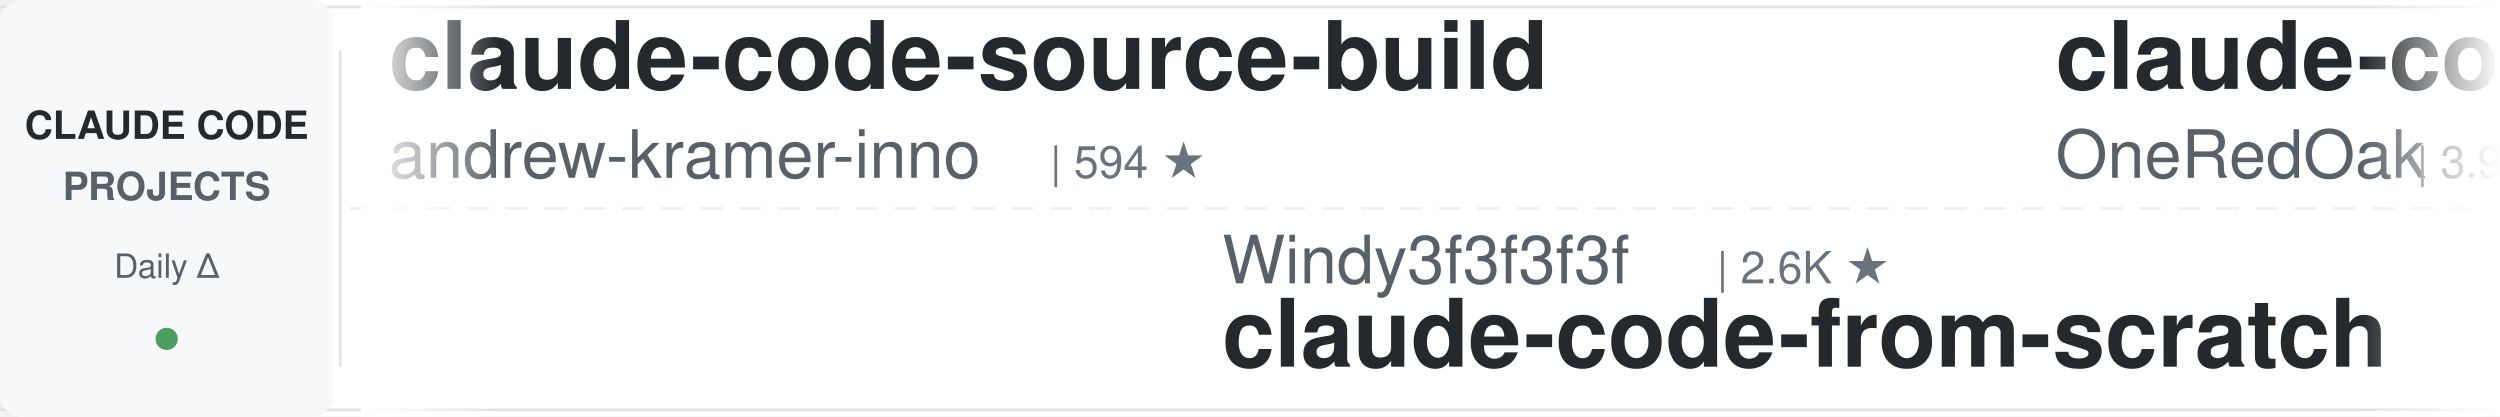
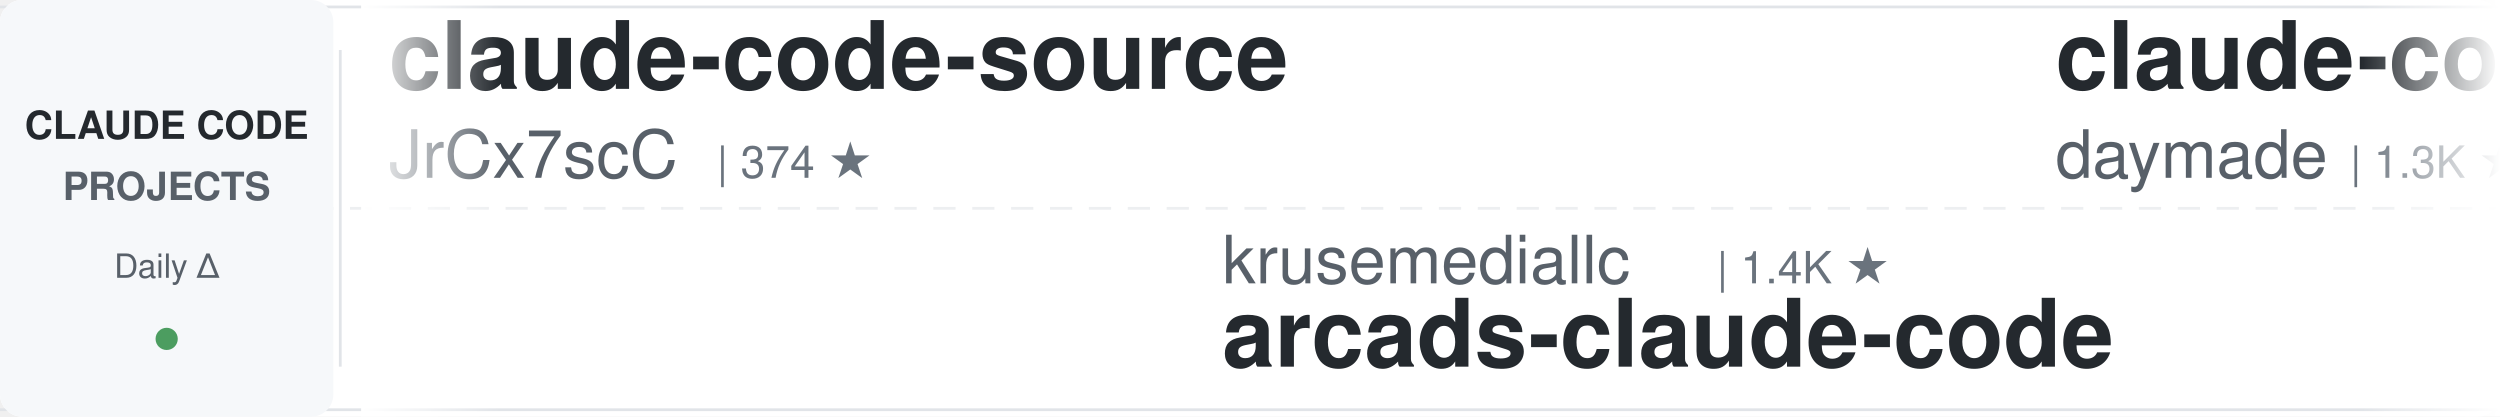
<svg xmlns="http://www.w3.org/2000/svg" width="900" height="150">
  <defs>
    <linearGradient id="leftFade" x1="0%" y1="0%" x2="100%" y2="0%">
      <stop offset="0%" style="stop-color:#ffffff;stop-opacity:1" />
      <stop offset="100%" style="stop-color:#ffffff;stop-opacity:0" />
    </linearGradient>
    <linearGradient id="rightFade" x1="0%" y1="0%" x2="100%" y2="0%">
      <stop offset="0%" style="stop-color:#ffffff;stop-opacity:0" />
      <stop offset="100%" style="stop-color:#ffffff;stop-opacity:1" />
    </linearGradient>
  </defs>
  <rect width="900" height="150" fill="#ffffff" rx="8" />
  <rect x="0" y="2" width="900" height="1" fill="#e1e4e8" />
  <rect x="0" y="147" width="900" height="1" fill="#e1e4e8" />
  <line x1="0" y1="75" x2="900" y2="75" stroke="#e1e4e8" stroke-width="1" stroke-dasharray="8 6" opacity="0.6" />
  <rect x="0" y="0" width="120" height="150" fill="#f6f8fa" rx="8" />
  <text x="60" y="50" font-family="-apple-system, BlinkMacSystemFont, 'Segoe UI', Helvetica, Arial, sans-serif" font-size="14" font-weight="600" fill="#24292e" text-anchor="middle">CLAUDE CODE</text>
  <text x="60" y="72" font-family="-apple-system, BlinkMacSystemFont, 'Segoe UI', Helvetica, Arial, sans-serif" font-size="14" font-weight="600" fill="#586069" text-anchor="middle">PROJECTS</text>
  <text x="60" y="100" font-family="-apple-system, BlinkMacSystemFont, 'Segoe UI', Helvetica, Arial, sans-serif" font-size="12" font-weight="500" fill="#586069" text-anchor="middle">Daily Δ</text>
  <circle cx="60" cy="122" r="4" fill="#22863a" opacity="0.8" />
  <rect x="122" y="18" width="1" height="114" fill="#e1e4e8" />
  <clipPath id="tickerClip">
    <rect x="130" y="0" width="770" height="150" />
  </clipPath>
  <g clip-path="url(#tickerClip)">
    <g id="tickerItems">
      <animateTransform attributeName="transform" attributeType="XML" type="translate" from="0 0" to="-3000 0" dur="54s" repeatCount="indefinite" />
      <g transform="translate(0, 0)">
-         <text x="140" y="32" font-family="-apple-system, BlinkMacSystemFont, 'Segoe UI', Helvetica, Arial, sans-serif" font-size="34" font-weight="600" fill="#24292e">claude-code-source-build</text>
-         <text x="140" y="64" font-family="-apple-system, BlinkMacSystemFont, 'Segoe UI', Helvetica, Arial, sans-serif" font-size="24" font-weight="400" fill="#586069">andrew-kramer-inno</text>
-         <text x="378" y="64" font-family="-apple-system, BlinkMacSystemFont, 'Segoe UI', Helvetica, Arial, sans-serif" font-size="16" font-weight="500" fill="#6a737d">| 594 ★</text>
+         <text x="140" y="32" font-family="-apple-system, BlinkMacSystemFont, 'Segoe UI', Helvetica, Arial, sans-serif" font-size="34" font-weight="600" fill="#24292e">claude-code-source</text>
+         <text x="140" y="64" font-family="-apple-system, BlinkMacSystemFont, 'Segoe UI', Helvetica, Arial, sans-serif" font-size="24" font-weight="400" fill="#586069">JrCx7scC</text>
+         <text x="258" y="64" font-family="-apple-system, BlinkMacSystemFont, 'Segoe UI', Helvetica, Arial, sans-serif" font-size="16" font-weight="500" fill="#6a737d">| 374 ★</text>
      </g>
      <g transform="translate(300, 0)">
-         <text x="140" y="102" font-family="-apple-system, BlinkMacSystemFont, 'Segoe UI', Helvetica, Arial, sans-serif" font-size="24" font-weight="400" fill="#586069">Windy3f3f3f3f</text>
-         <text x="318" y="102" font-family="-apple-system, BlinkMacSystemFont, 'Segoe UI', Helvetica, Arial, sans-serif" font-size="16" font-weight="500" fill="#6a737d">| 2.6K ★</text>
-         <text x="140" y="132" font-family="-apple-system, BlinkMacSystemFont, 'Segoe UI', Helvetica, Arial, sans-serif" font-size="34" font-weight="600" fill="#24292e">claude-code-from-scratch</text>
+         <text x="140" y="102" font-family="-apple-system, BlinkMacSystemFont, 'Segoe UI', Helvetica, Arial, sans-serif" font-size="24" font-weight="400" fill="#586069">krusemediallc</text>
+         <text x="318" y="102" font-family="-apple-system, BlinkMacSystemFont, 'Segoe UI', Helvetica, Arial, sans-serif" font-size="16" font-weight="500" fill="#6a737d">| 1.4K ★</text>
+         <text x="140" y="132" font-family="-apple-system, BlinkMacSystemFont, 'Segoe UI', Helvetica, Arial, sans-serif" font-size="34" font-weight="600" fill="#24292e">arcads-claude-code</text>
      </g>
      <g transform="translate(600, 0)">
-         <text x="140" y="32" font-family="-apple-system, BlinkMacSystemFont, 'Segoe UI', Helvetica, Arial, sans-serif" font-size="34" font-weight="600" fill="#24292e">claude-code-workflows</text>
-         <text x="140" y="64" font-family="-apple-system, BlinkMacSystemFont, 'Segoe UI', Helvetica, Arial, sans-serif" font-size="24" font-weight="400" fill="#586069">OneRedOak</text>
-         <text x="270" y="64" font-family="-apple-system, BlinkMacSystemFont, 'Segoe UI', Helvetica, Arial, sans-serif" font-size="16" font-weight="500" fill="#6a737d">| 3.9K ★</text>
+         <text x="140" y="32" font-family="-apple-system, BlinkMacSystemFont, 'Segoe UI', Helvetica, Arial, sans-serif" font-size="34" font-weight="600" fill="#24292e">claude-code-skills</text>
+         <text x="140" y="64" font-family="-apple-system, BlinkMacSystemFont, 'Segoe UI', Helvetica, Arial, sans-serif" font-size="24" font-weight="400" fill="#586069">daymade</text>
+         <text x="246" y="64" font-family="-apple-system, BlinkMacSystemFont, 'Segoe UI', Helvetica, Arial, sans-serif" font-size="16" font-weight="500" fill="#6a737d">| 1.3K ★</text>
      </g>
      <g transform="translate(900, 0)">
-         <text x="140" y="102" font-family="-apple-system, BlinkMacSystemFont, 'Segoe UI', Helvetica, Arial, sans-serif" font-size="24" font-weight="400" fill="#586069">VoltAgent</text>
-         <text x="270" y="102" font-family="-apple-system, BlinkMacSystemFont, 'Segoe UI', Helvetica, Arial, sans-serif" font-size="16" font-weight="500" fill="#6a737d">| 24.6K ★</text>
-         <text x="140" y="132" font-family="-apple-system, BlinkMacSystemFont, 'Segoe UI', Helvetica, Arial, sans-serif" font-size="34" font-weight="600" fill="#24292e">awesome-claude-code-suba...</text>
+         <text x="140" y="102" font-family="-apple-system, BlinkMacSystemFont, 'Segoe UI', Helvetica, Arial, sans-serif" font-size="24" font-weight="400" fill="#586069">AprilNEA</text>
+         <text x="258" y="102" font-family="-apple-system, BlinkMacSystemFont, 'Segoe UI', Helvetica, Arial, sans-serif" font-size="16" font-weight="500" fill="#6a737d">| 391 ★</text>
+         <text x="140" y="132" font-family="-apple-system, BlinkMacSystemFont, 'Segoe UI', Helvetica, Arial, sans-serif" font-size="34" font-weight="600" fill="#24292e">claude-code-source</text>
      </g>
      <g transform="translate(1200, 0)">
-         <text x="140" y="32" font-family="-apple-system, BlinkMacSystemFont, 'Segoe UI', Helvetica, Arial, sans-serif" font-size="34" font-weight="600" fill="#24292e">Claude-Code-Source-Study</text>
-         <text x="140" y="64" font-family="-apple-system, BlinkMacSystemFont, 'Segoe UI', Helvetica, Arial, sans-serif" font-size="24" font-weight="400" fill="#586069">luyao618</text>
-         <text x="258" y="64" font-family="-apple-system, BlinkMacSystemFont, 'Segoe UI', Helvetica, Arial, sans-serif" font-size="16" font-weight="500" fill="#6a737d">| 1.7K ★</text>
+         <text x="140" y="32" font-family="-apple-system, BlinkMacSystemFont, 'Segoe UI', Helvetica, Arial, sans-serif" font-size="34" font-weight="600" fill="#24292e">claude-code-plugins-plus...</text>
+         <text x="140" y="64" font-family="-apple-system, BlinkMacSystemFont, 'Segoe UI', Helvetica, Arial, sans-serif" font-size="24" font-weight="400" fill="#586069">jeremylongshore</text>
+         <text x="342" y="64" font-family="-apple-system, BlinkMacSystemFont, 'Segoe UI', Helvetica, Arial, sans-serif" font-size="16" font-weight="500" fill="#6a737d">| 2.7K ★</text>
      </g>
      <g transform="translate(1500, 0)">
-         <text x="140" y="102" font-family="-apple-system, BlinkMacSystemFont, 'Segoe UI', Helvetica, Arial, sans-serif" font-size="24" font-weight="400" fill="#586069">Donchitos</text>
-         <text x="270" y="102" font-family="-apple-system, BlinkMacSystemFont, 'Segoe UI', Helvetica, Arial, sans-serif" font-size="16" font-weight="500" fill="#6a737d">| 24.4K ★</text>
-         <text x="140" y="132" font-family="-apple-system, BlinkMacSystemFont, 'Segoe UI', Helvetica, Arial, sans-serif" font-size="34" font-weight="600" fill="#24292e">Claude-Code-Game-Studios</text>
+         <text x="140" y="102" font-family="-apple-system, BlinkMacSystemFont, 'Segoe UI', Helvetica, Arial, sans-serif" font-size="24" font-weight="400" fill="#586069">ccplugins</text>
+         <text x="270" y="102" font-family="-apple-system, BlinkMacSystemFont, 'Segoe UI', Helvetica, Arial, sans-serif" font-size="16" font-weight="500" fill="#6a737d">| 922 ★</text>
+         <text x="140" y="132" font-family="-apple-system, BlinkMacSystemFont, 'Segoe UI', Helvetica, Arial, sans-serif" font-size="34" font-weight="600" fill="#24292e">awesome-claude-code-plug...</text>
      </g>
      <g transform="translate(1800, 0)">
-         <text x="140" y="32" font-family="-apple-system, BlinkMacSystemFont, 'Segoe UI', Helvetica, Arial, sans-serif" font-size="34" font-weight="600" fill="#24292e">awesome-claude-code-plug...</text>
-         <text x="140" y="64" font-family="-apple-system, BlinkMacSystemFont, 'Segoe UI', Helvetica, Arial, sans-serif" font-size="24" font-weight="400" fill="#586069">ccplugins</text>
-         <text x="270" y="64" font-family="-apple-system, BlinkMacSystemFont, 'Segoe UI', Helvetica, Arial, sans-serif" font-size="16" font-weight="500" fill="#6a737d">| 922 ★</text>
+         <text x="140" y="32" font-family="-apple-system, BlinkMacSystemFont, 'Segoe UI', Helvetica, Arial, sans-serif" font-size="34" font-weight="600" fill="#24292e">sc-claude-code-files</text>
+         <text x="140" y="64" font-family="-apple-system, BlinkMacSystemFont, 'Segoe UI', Helvetica, Arial, sans-serif" font-size="24" font-weight="400" fill="#586069">https-deeplearning-ai</text>
+         <text x="414" y="64" font-family="-apple-system, BlinkMacSystemFont, 'Segoe UI', Helvetica, Arial, sans-serif" font-size="16" font-weight="500" fill="#6a737d">| 544 ★</text>
      </g>
      <g transform="translate(2100, 0)">
-         <text x="140" y="102" font-family="-apple-system, BlinkMacSystemFont, 'Segoe UI', Helvetica, Arial, sans-serif" font-size="24" font-weight="400" fill="#586069">liuup</text>
-         <text x="222" y="102" font-family="-apple-system, BlinkMacSystemFont, 'Segoe UI', Helvetica, Arial, sans-serif" font-size="16" font-weight="500" fill="#6a737d">| 3.8K ★</text>
-         <text x="140" y="132" font-family="-apple-system, BlinkMacSystemFont, 'Segoe UI', Helvetica, Arial, sans-serif" font-size="34" font-weight="600" fill="#24292e">claude-code-analysis</text>
+         <text x="140" y="102" font-family="-apple-system, BlinkMacSystemFont, 'Segoe UI', Helvetica, Arial, sans-serif" font-size="24" font-weight="400" fill="#586069">edmund-io</text>
+         <text x="270" y="102" font-family="-apple-system, BlinkMacSystemFont, 'Segoe UI', Helvetica, Arial, sans-serif" font-size="16" font-weight="500" fill="#6a737d">| 1.5K ★</text>
+         <text x="140" y="132" font-family="-apple-system, BlinkMacSystemFont, 'Segoe UI', Helvetica, Arial, sans-serif" font-size="34" font-weight="600" fill="#24292e">edmunds-claude-code</text>
      </g>
      <g transform="translate(2400, 0)">
-         <text x="140" y="32" font-family="-apple-system, BlinkMacSystemFont, 'Segoe UI', Helvetica, Arial, sans-serif" font-size="34" font-weight="600" fill="#24292e">ECC</text>
-         <text x="140" y="64" font-family="-apple-system, BlinkMacSystemFont, 'Segoe UI', Helvetica, Arial, sans-serif" font-size="24" font-weight="400" fill="#586069">affaan-m</text>
-         <text x="258" y="64" font-family="-apple-system, BlinkMacSystemFont, 'Segoe UI', Helvetica, Arial, sans-serif" font-size="16" font-weight="500" fill="#6a737d">| 242.2K ★</text>
+         <text x="140" y="32" font-family="-apple-system, BlinkMacSystemFont, 'Segoe UI', Helvetica, Arial, sans-serif" font-size="34" font-weight="600" fill="#24292e">claude_code_src</text>
+         <text x="140" y="64" font-family="-apple-system, BlinkMacSystemFont, 'Segoe UI', Helvetica, Arial, sans-serif" font-size="24" font-weight="400" fill="#586069">ponponon</text>
+         <text x="258" y="64" font-family="-apple-system, BlinkMacSystemFont, 'Segoe UI', Helvetica, Arial, sans-serif" font-size="16" font-weight="500" fill="#6a737d">| 2.3K ★</text>
      </g>
      <g transform="translate(2700, 0)">
-         <text x="140" y="102" font-family="-apple-system, BlinkMacSystemFont, 'Segoe UI', Helvetica, Arial, sans-serif" font-size="24" font-weight="400" fill="#586069">anthropics</text>
-         <text x="282" y="102" font-family="-apple-system, BlinkMacSystemFont, 'Segoe UI', Helvetica, Arial, sans-serif" font-size="16" font-weight="500" fill="#6a737d">| 951 ★</text>
-         <text x="140" y="132" font-family="-apple-system, BlinkMacSystemFont, 'Segoe UI', Helvetica, Arial, sans-serif" font-size="34" font-weight="600" fill="#24292e">claude-code-base-action</text>
+         <text x="140" y="102" font-family="-apple-system, BlinkMacSystemFont, 'Segoe UI', Helvetica, Arial, sans-serif" font-size="24" font-weight="400" fill="#586069">VILA-Lab</text>
+         <text x="258" y="102" font-family="-apple-system, BlinkMacSystemFont, 'Segoe UI', Helvetica, Arial, sans-serif" font-size="16" font-weight="500" fill="#6a737d">| 2.1K ★</text>
+         <text x="140" y="132" font-family="-apple-system, BlinkMacSystemFont, 'Segoe UI', Helvetica, Arial, sans-serif" font-size="34" font-weight="600" fill="#24292e">Dive-into-Claude-Code</text>
      </g>
      <g transform="translate(3000, 0)">
-         <text x="140" y="32" font-family="-apple-system, BlinkMacSystemFont, 'Segoe UI', Helvetica, Arial, sans-serif" font-size="34" font-weight="600" fill="#24292e">claude-code-source-build</text>
-         <text x="140" y="64" font-family="-apple-system, BlinkMacSystemFont, 'Segoe UI', Helvetica, Arial, sans-serif" font-size="24" font-weight="400" fill="#586069">andrew-kramer-inno</text>
-         <text x="378" y="64" font-family="-apple-system, BlinkMacSystemFont, 'Segoe UI', Helvetica, Arial, sans-serif" font-size="16" font-weight="500" fill="#6a737d">| 594 ★</text>
+         <text x="140" y="32" font-family="-apple-system, BlinkMacSystemFont, 'Segoe UI', Helvetica, Arial, sans-serif" font-size="34" font-weight="600" fill="#24292e">claude-code-source</text>
+         <text x="140" y="64" font-family="-apple-system, BlinkMacSystemFont, 'Segoe UI', Helvetica, Arial, sans-serif" font-size="24" font-weight="400" fill="#586069">JrCx7scC</text>
+         <text x="258" y="64" font-family="-apple-system, BlinkMacSystemFont, 'Segoe UI', Helvetica, Arial, sans-serif" font-size="16" font-weight="500" fill="#6a737d">| 374 ★</text>
      </g>
      <g transform="translate(3300, 0)">
-         <text x="140" y="102" font-family="-apple-system, BlinkMacSystemFont, 'Segoe UI', Helvetica, Arial, sans-serif" font-size="24" font-weight="400" fill="#586069">Windy3f3f3f3f</text>
-         <text x="318" y="102" font-family="-apple-system, BlinkMacSystemFont, 'Segoe UI', Helvetica, Arial, sans-serif" font-size="16" font-weight="500" fill="#6a737d">| 2.6K ★</text>
-         <text x="140" y="132" font-family="-apple-system, BlinkMacSystemFont, 'Segoe UI', Helvetica, Arial, sans-serif" font-size="34" font-weight="600" fill="#24292e">claude-code-from-scratch</text>
+         <text x="140" y="102" font-family="-apple-system, BlinkMacSystemFont, 'Segoe UI', Helvetica, Arial, sans-serif" font-size="24" font-weight="400" fill="#586069">krusemediallc</text>
+         <text x="318" y="102" font-family="-apple-system, BlinkMacSystemFont, 'Segoe UI', Helvetica, Arial, sans-serif" font-size="16" font-weight="500" fill="#6a737d">| 1.4K ★</text>
+         <text x="140" y="132" font-family="-apple-system, BlinkMacSystemFont, 'Segoe UI', Helvetica, Arial, sans-serif" font-size="34" font-weight="600" fill="#24292e">arcads-claude-code</text>
      </g>
      <g transform="translate(3600, 0)">
-         <text x="140" y="32" font-family="-apple-system, BlinkMacSystemFont, 'Segoe UI', Helvetica, Arial, sans-serif" font-size="34" font-weight="600" fill="#24292e">claude-code-workflows</text>
-         <text x="140" y="64" font-family="-apple-system, BlinkMacSystemFont, 'Segoe UI', Helvetica, Arial, sans-serif" font-size="24" font-weight="400" fill="#586069">OneRedOak</text>
-         <text x="270" y="64" font-family="-apple-system, BlinkMacSystemFont, 'Segoe UI', Helvetica, Arial, sans-serif" font-size="16" font-weight="500" fill="#6a737d">| 3.9K ★</text>
+         <text x="140" y="32" font-family="-apple-system, BlinkMacSystemFont, 'Segoe UI', Helvetica, Arial, sans-serif" font-size="34" font-weight="600" fill="#24292e">claude-code-skills</text>
+         <text x="140" y="64" font-family="-apple-system, BlinkMacSystemFont, 'Segoe UI', Helvetica, Arial, sans-serif" font-size="24" font-weight="400" fill="#586069">daymade</text>
+         <text x="246" y="64" font-family="-apple-system, BlinkMacSystemFont, 'Segoe UI', Helvetica, Arial, sans-serif" font-size="16" font-weight="500" fill="#6a737d">| 1.3K ★</text>
      </g>
      <g transform="translate(3900, 0)">
-         <text x="140" y="102" font-family="-apple-system, BlinkMacSystemFont, 'Segoe UI', Helvetica, Arial, sans-serif" font-size="24" font-weight="400" fill="#586069">VoltAgent</text>
-         <text x="270" y="102" font-family="-apple-system, BlinkMacSystemFont, 'Segoe UI', Helvetica, Arial, sans-serif" font-size="16" font-weight="500" fill="#6a737d">| 24.6K ★</text>
-         <text x="140" y="132" font-family="-apple-system, BlinkMacSystemFont, 'Segoe UI', Helvetica, Arial, sans-serif" font-size="34" font-weight="600" fill="#24292e">awesome-claude-code-suba...</text>
+         <text x="140" y="102" font-family="-apple-system, BlinkMacSystemFont, 'Segoe UI', Helvetica, Arial, sans-serif" font-size="24" font-weight="400" fill="#586069">AprilNEA</text>
+         <text x="258" y="102" font-family="-apple-system, BlinkMacSystemFont, 'Segoe UI', Helvetica, Arial, sans-serif" font-size="16" font-weight="500" fill="#6a737d">| 391 ★</text>
+         <text x="140" y="132" font-family="-apple-system, BlinkMacSystemFont, 'Segoe UI', Helvetica, Arial, sans-serif" font-size="34" font-weight="600" fill="#24292e">claude-code-source</text>
      </g>
    </g>
  </g>
  <rect x="130" y="0" width="50" height="150" fill="url(#leftFade)" />
  <rect x="850" y="0" width="50" height="150" fill="url(#rightFade)" />
</svg>
